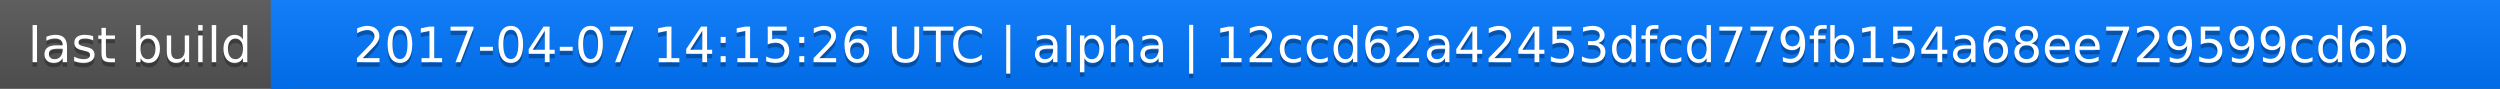
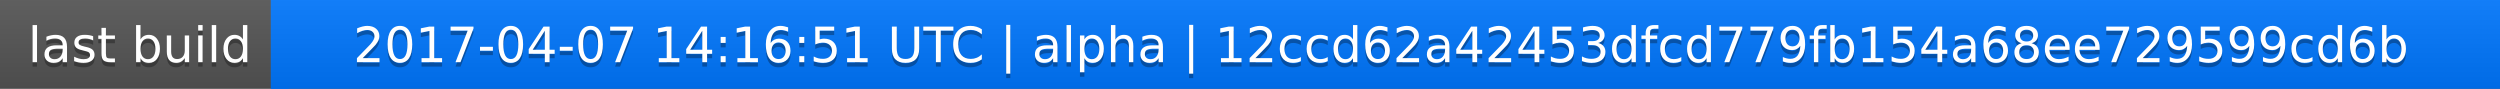
<svg xmlns="http://www.w3.org/2000/svg" width="563" height="20">
  <linearGradient id="a" x2="0" y2="100%">
    <stop offset="0" stop-color="#bbb" stop-opacity=".1" />
    <stop offset="1" stop-opacity=".1" />
  </linearGradient>
  <rect rx="0" width="563" height="20" fill="#555" />
  <rect rx="0" x="61" width="502" height="20" fill="#07f" />
  <path fill="#07f" d="M61 0h4v20h-4z" />
  <rect rx="0" width="563" height="20" fill="url(#a)" />
  <g fill="#fff" text-anchor="middle" font-family="DejaVu Sans,Verdana,Geneva,sans-serif" font-size="11">
    <text x="31.5" y="15" fill="#010101" fill-opacity=".3">last build</text>
    <text x="31.5" y="14">last build</text>
-     <text x="311" y="15" fill="#010101" fill-opacity=".3">2017-04-07 14:15:26 UTC | alpha | 12ccd62a42453dfcd779fb154a68ee729599cd6b</text>
-     <text x="311" y="14">2017-04-07 14:15:26 UTC | alpha | 12ccd62a42453dfcd779fb154a68ee729599cd6b</text>
+     <text x="311" y="15" fill="#010101" fill-opacity=".3">2017-04-07 14:16:51 UTC | alpha | 12ccd62a42453dfcd779fb154a68ee729599cd6b</text>
+     <text x="311" y="14">2017-04-07 14:16:51 UTC | alpha | 12ccd62a42453dfcd779fb154a68ee729599cd6b</text>
  </g>
</svg>
